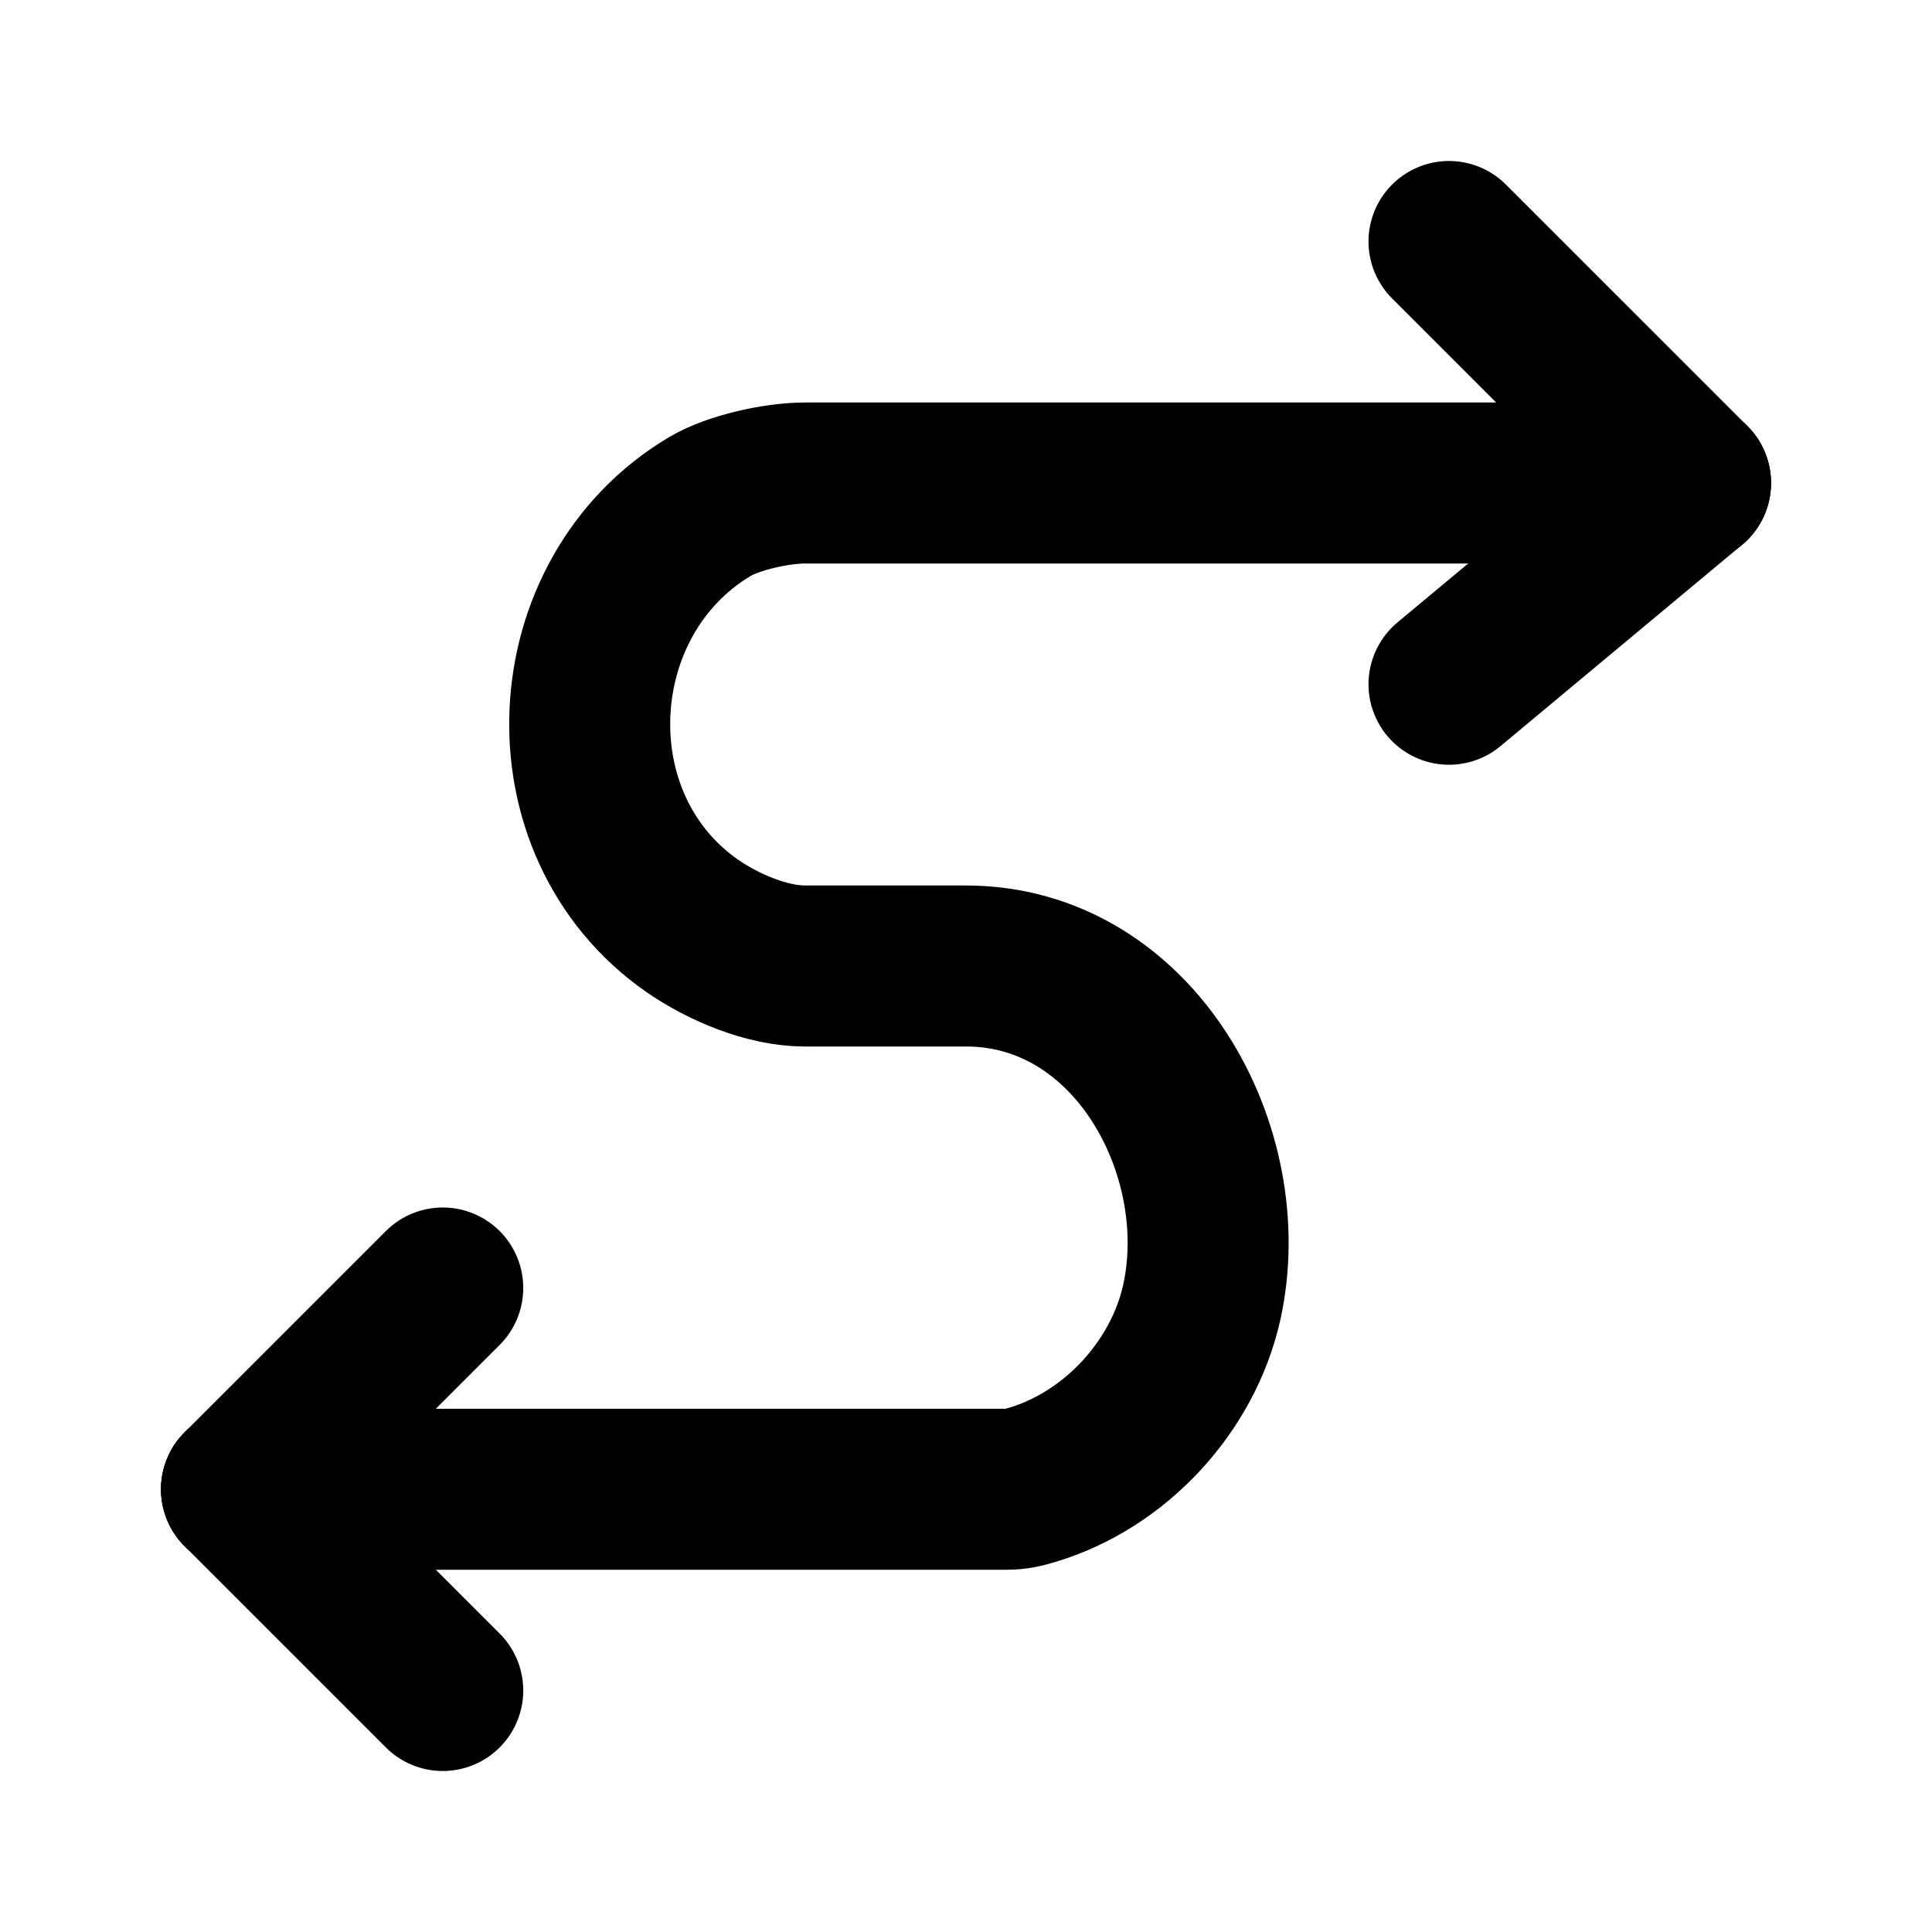
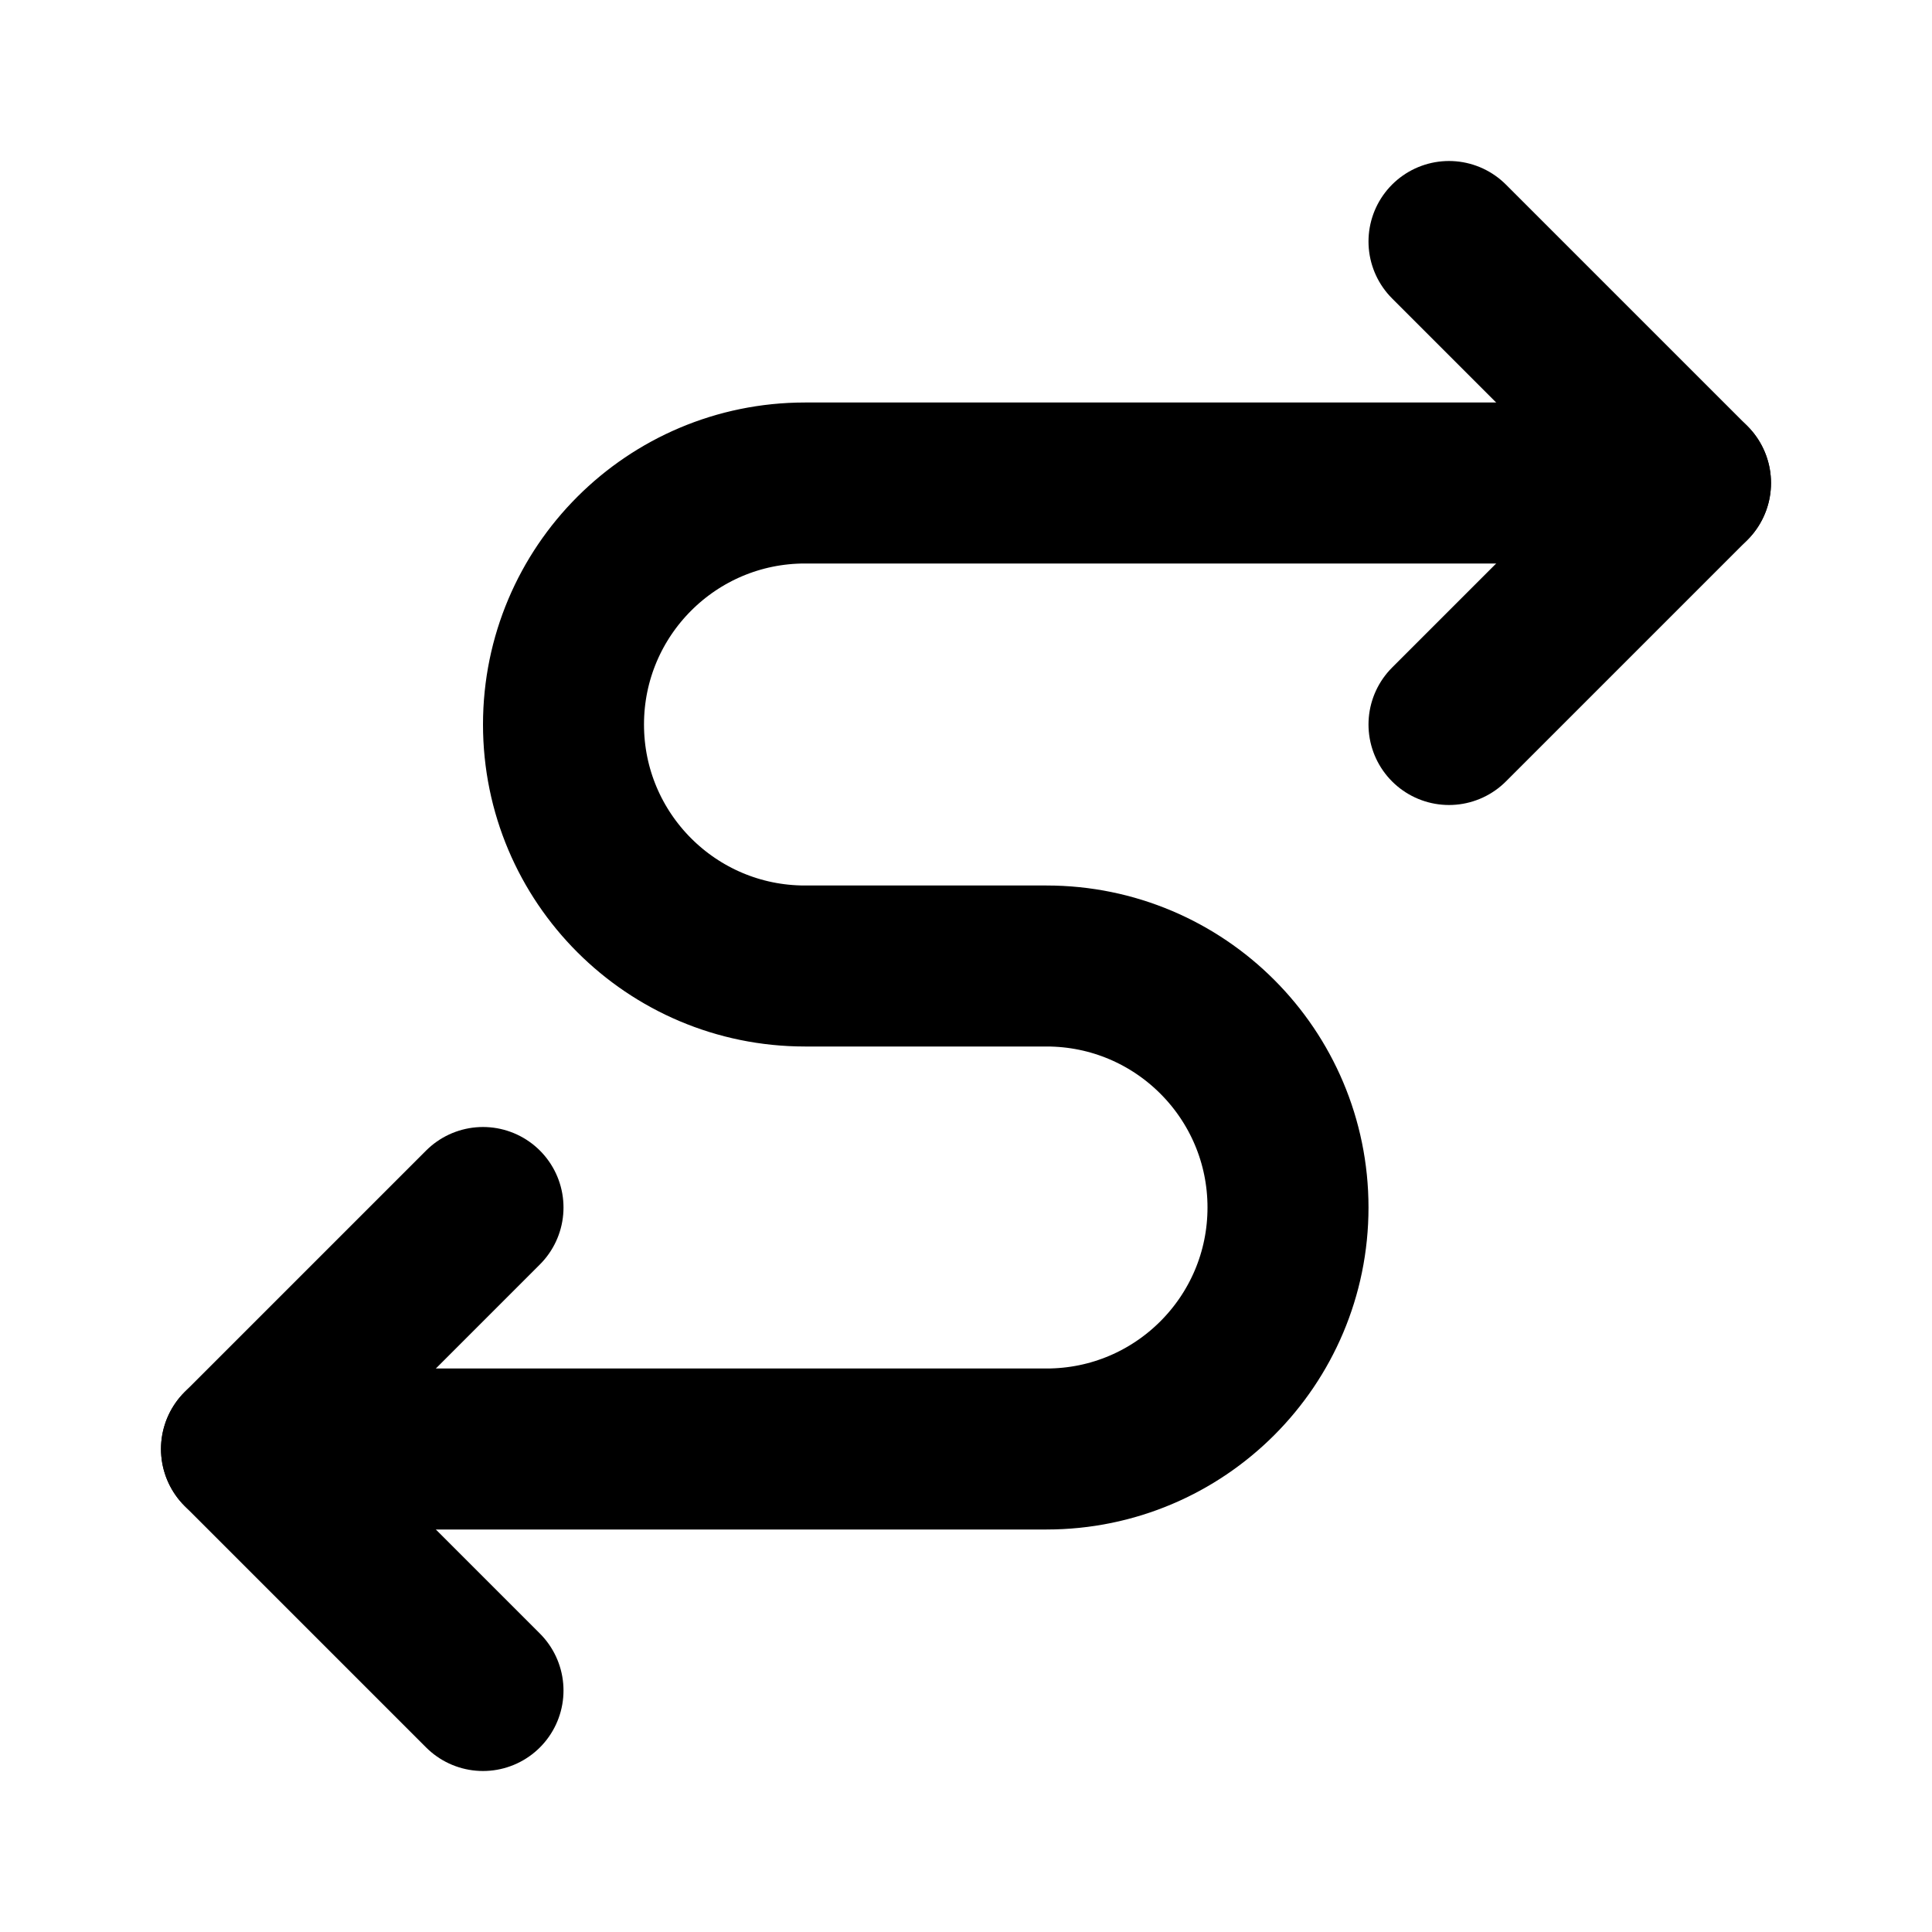
<svg xmlns="http://www.w3.org/2000/svg" width="48" height="48" viewBox="0 0 48 48" fill="none" stroke="currentColor" stroke-width="4" stroke-linecap="round" stroke-linejoin="round">
-   <path id="c0" d="M36 6L42 12" />
-   <path id="c1" d="M11 32L6 37" />
-   <path id="c2" d="M11 42L6 37" />
-   <path id="c3" d="M36 17L42 12" />
-   <path id="c4" d="M42 12L20 12C19.305 12 18.224 12.235 17.635 12.586C13.887 14.82 13.585 20.498 17.209 23.01C17.97 23.534 19.051 24 20 24L24 24C28.189 24 30.685 28.606 29.858 32.354C29.392 34.448 27.715 36.265 25.661 36.886C25.415 36.96 25.254 37 25 37L6 37" />
+   <path id="outline-0" d="M42 12L20 12A6 6 0 0 0 20 24L26 24A6 6 0 0 1 26 36L6 36" />
+   <path id="outline-1" d="M36 6L42 12L36 18" />
+   <path id="outline-2" d="M12 30L6 36L12 42" />
</svg>
